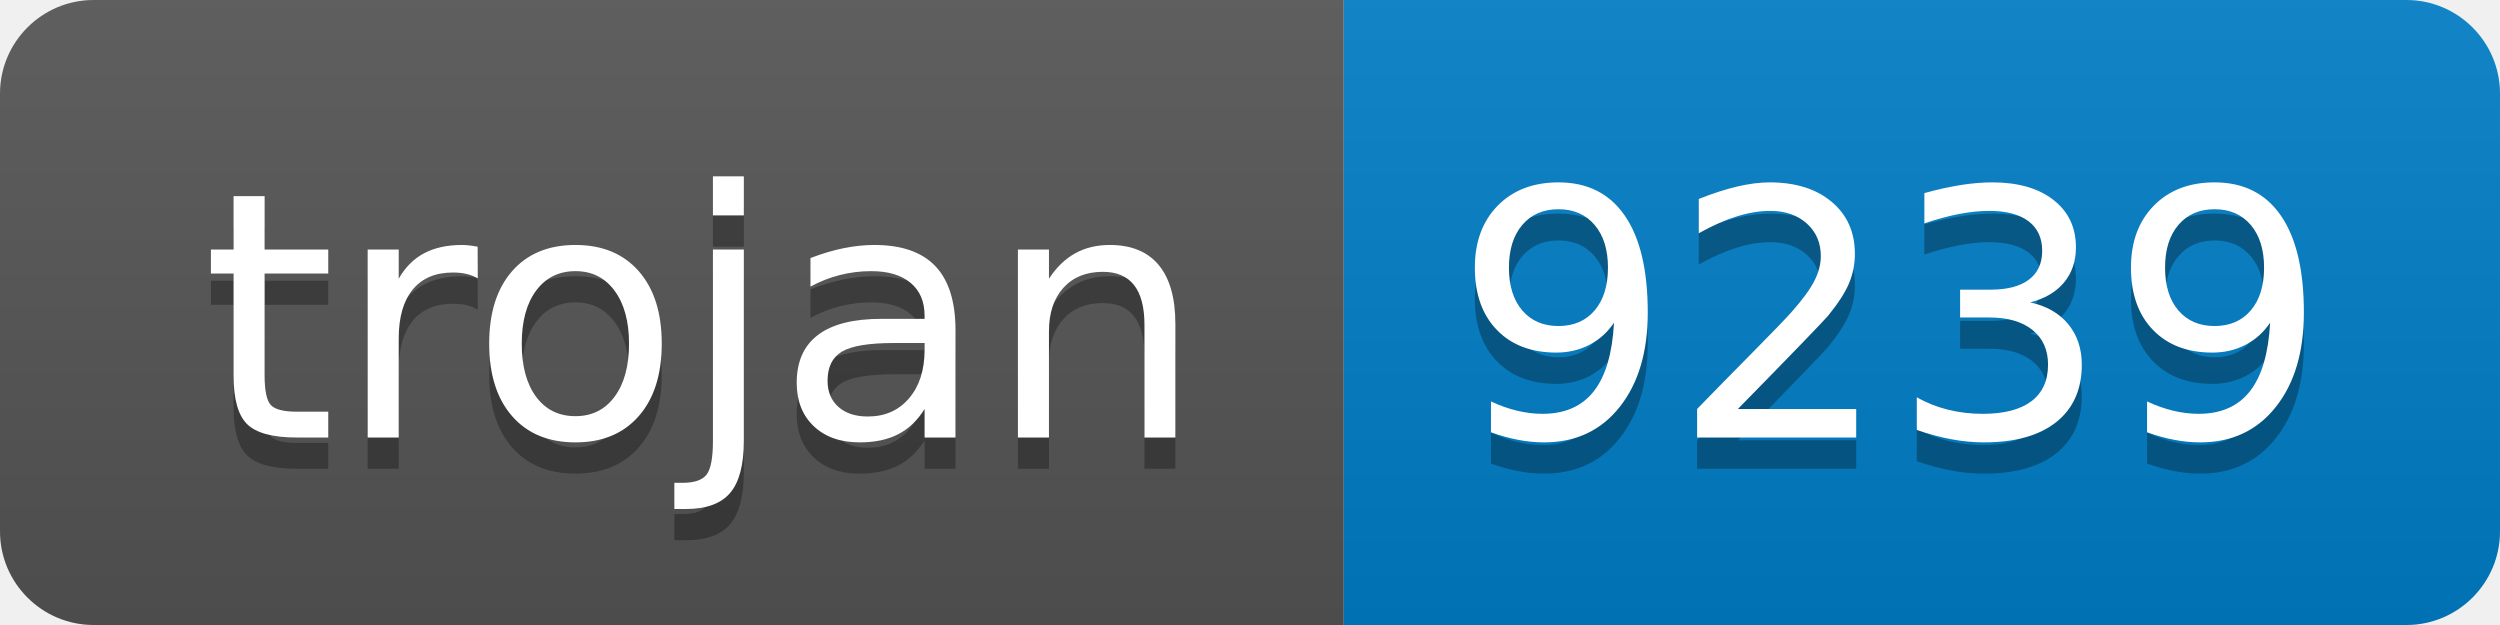
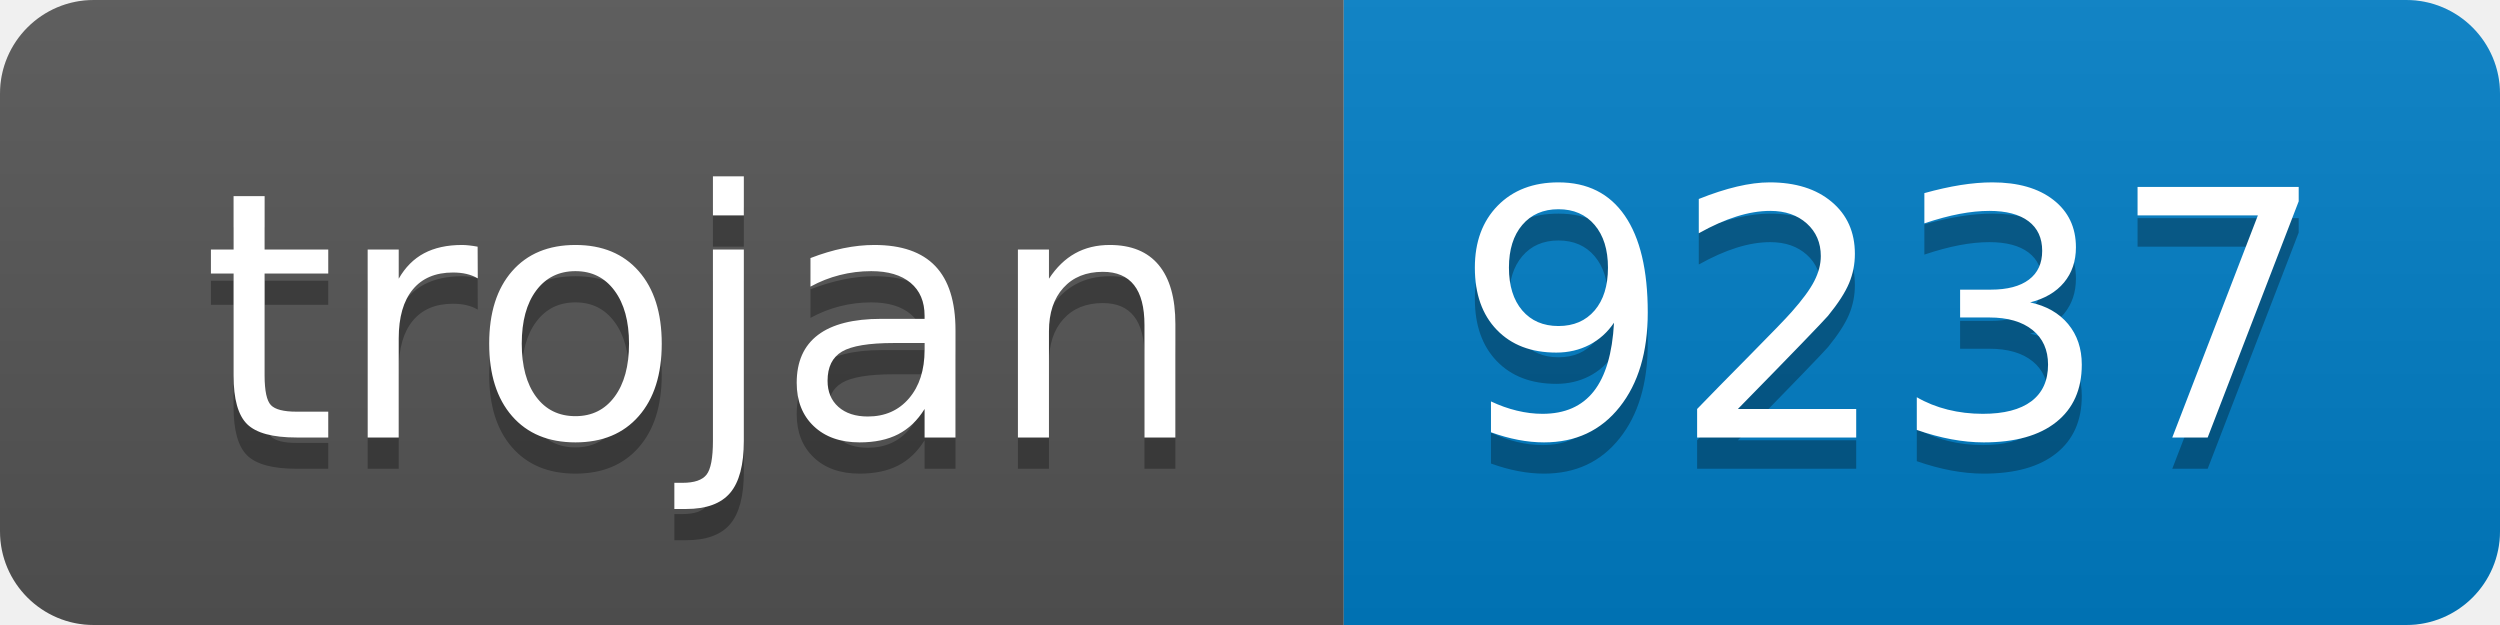
- <svg xmlns="http://www.w3.org/2000/svg" width="80" height="20" role="img" aria-label="trojan: 9239">
+ <svg xmlns="http://www.w3.org/2000/svg" width="80" height="20" role="img" aria-label="trojan: 9237">
  <linearGradient id="s" x2="0" y2="100%">
    <stop offset="0" stop-color="#bbb" stop-opacity=".1" />
    <stop offset="1" stop-opacity=".1" />
  </linearGradient>
  <clipPath id="r">
    <rect width="80" height="20" rx="3" fill="#fff" />
  </clipPath>
  <g clip-path="url(#r)">
    <rect width="43" height="20" fill="#555" />
    <rect x="43" width="37" height="20" fill="#007ec6" />
    <rect width="80" height="20" fill="url(#s)" />
  </g>
  <g fill="#fff" text-anchor="middle" font-family="Verdana,Geneva,DejaVu Sans,sans-serif" text-rendering="geometricPrecision" font-size="110">
    <text aria-hidden="true" x="225" y="150" fill="#010101" fill-opacity=".3" transform="scale(.1)" textLength="330">trojan</text>
    <text x="225" y="140" transform="scale(.1)" fill="#fff" textLength="330">trojan</text>
-     <text aria-hidden="true" x="605" y="150" fill="#010101" fill-opacity=".3" transform="scale(.1)" textLength="270">9239</text>
-     <text x="605" y="140" transform="scale(.1)" fill="#fff" textLength="270">9239</text>
+     <text aria-hidden="true" x="605" y="150" fill="#010101" fill-opacity=".3" transform="scale(.1)" textLength="270">9237</text>
+     <text x="605" y="140" transform="scale(.1)" fill="#fff" textLength="270">9237</text>
  </g>
</svg>
